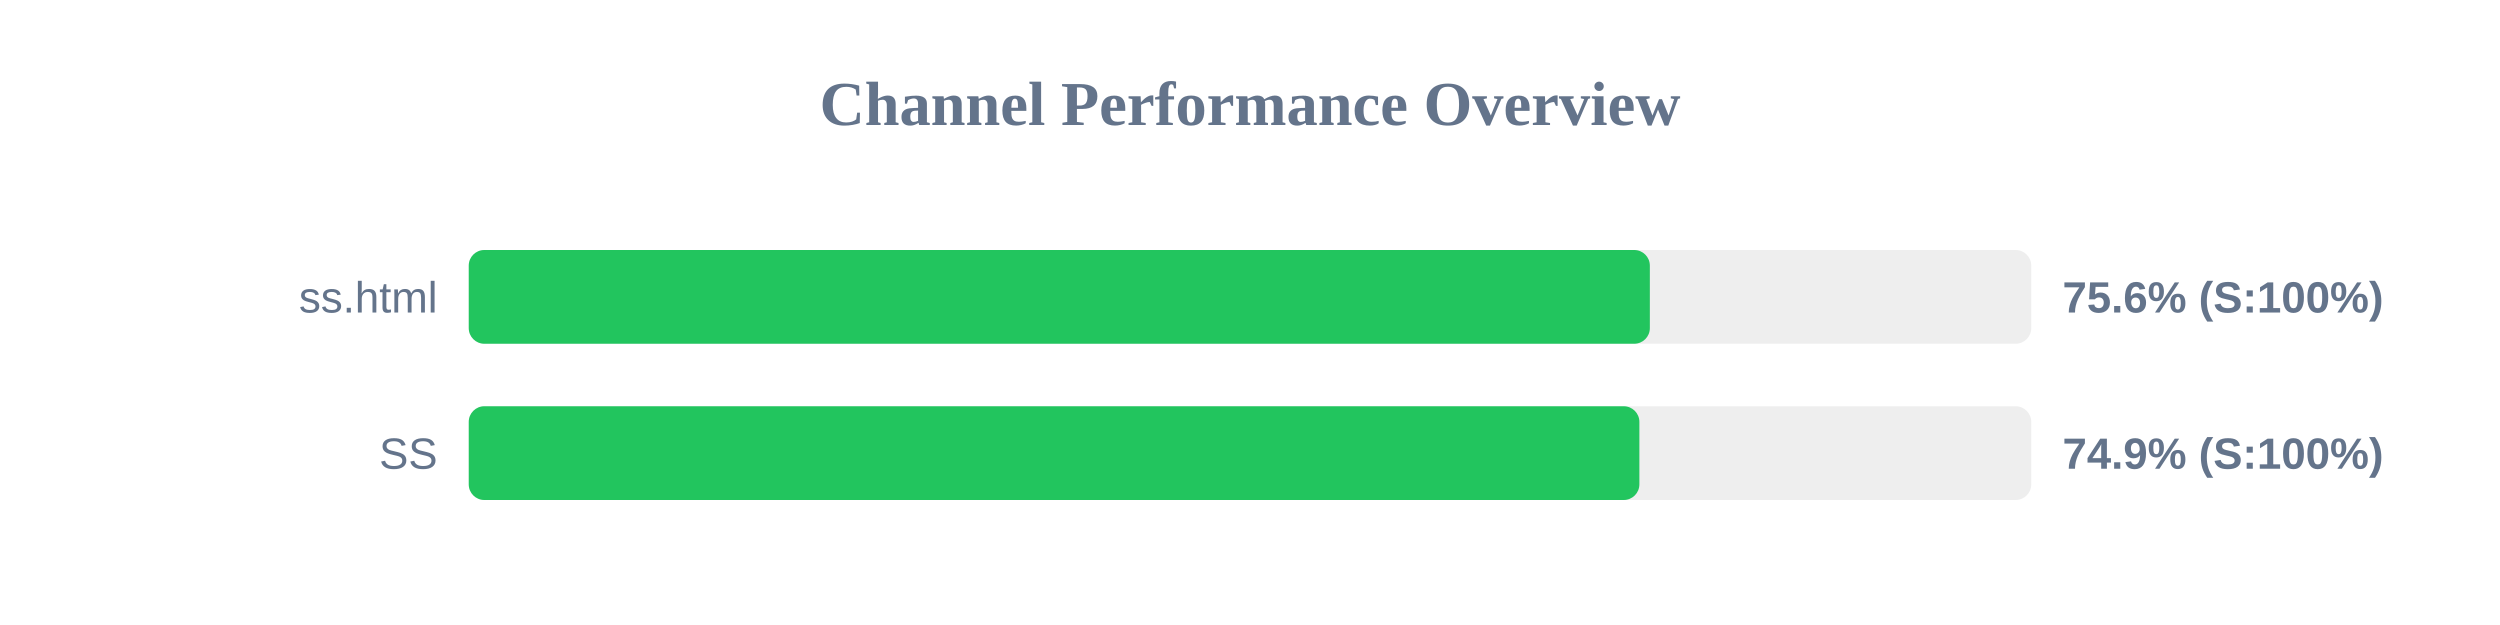
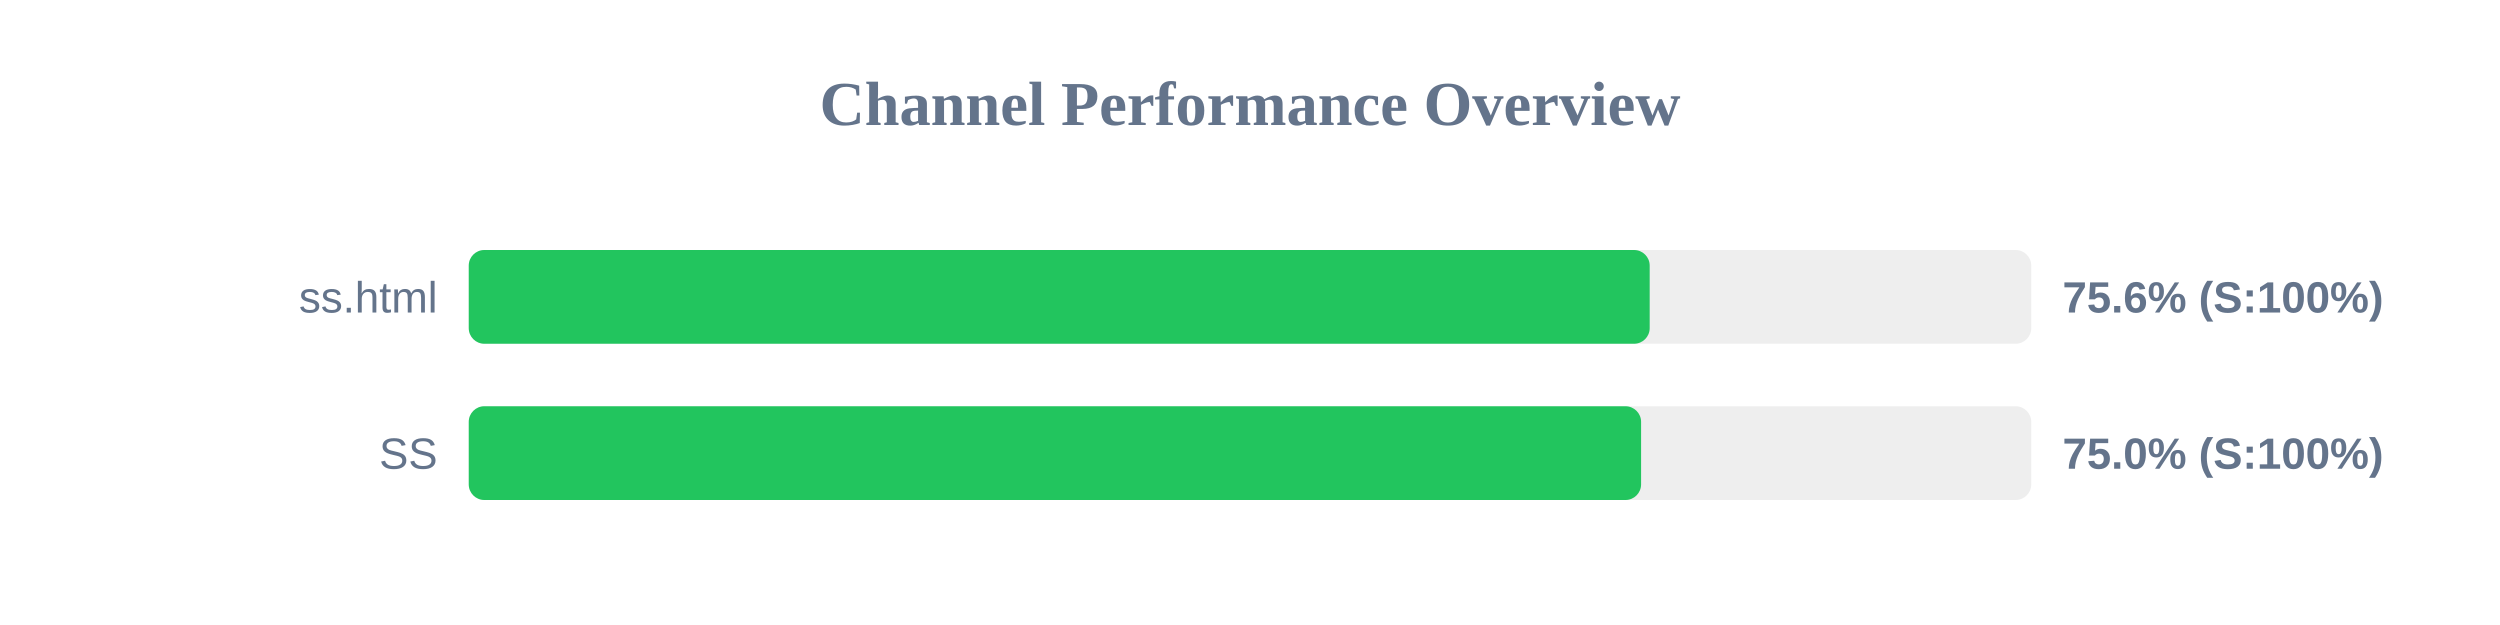
<svg xmlns="http://www.w3.org/2000/svg" width="800" height="200" version="1.1">
  <style>
        .row { font: 14px Arial; fill: #64748b; }
        .score { font: bold 14px Arial; fill: #64748b; }
    </style>
  <text x="400" y="40" text-anchor="middle" font-size="20px" font-weight="bold" fill="#64748b">Channel Performance Overview</text>
  <rect x="150" y="80" width="500" height="30" fill="#eee" rx="5" />
-   <rect x="150" y="80" width="377.95" height="30" fill="#22c55e" rx="5" />
+   <rect x="150" y="80" width="377.9" height="30" fill="#22c55e" rx="5" />
  <text x="140" y="100" text-anchor="end" class="row">ss.html</text>
  <text x="660" y="100" text-anchor="start" class="score">75.6% (S:100%)</text>
  <rect x="150" y="130" width="500" height="30" fill="#eee" rx="5" />
-   <rect x="150" y="130" width="374.6" height="30" fill="#22c55e" rx="5" />
+   <rect x="150" y="130" width="375.15" height="30" fill="#22c55e" rx="5" />
  <text x="140" y="150" text-anchor="end" class="row">SS</text>
-   <text x="660" y="150" text-anchor="start" class="score">74.9% (S:100%)</text>
+   <text x="660" y="150" text-anchor="start" class="score">75.0% (S:100%)</text>
</svg>
